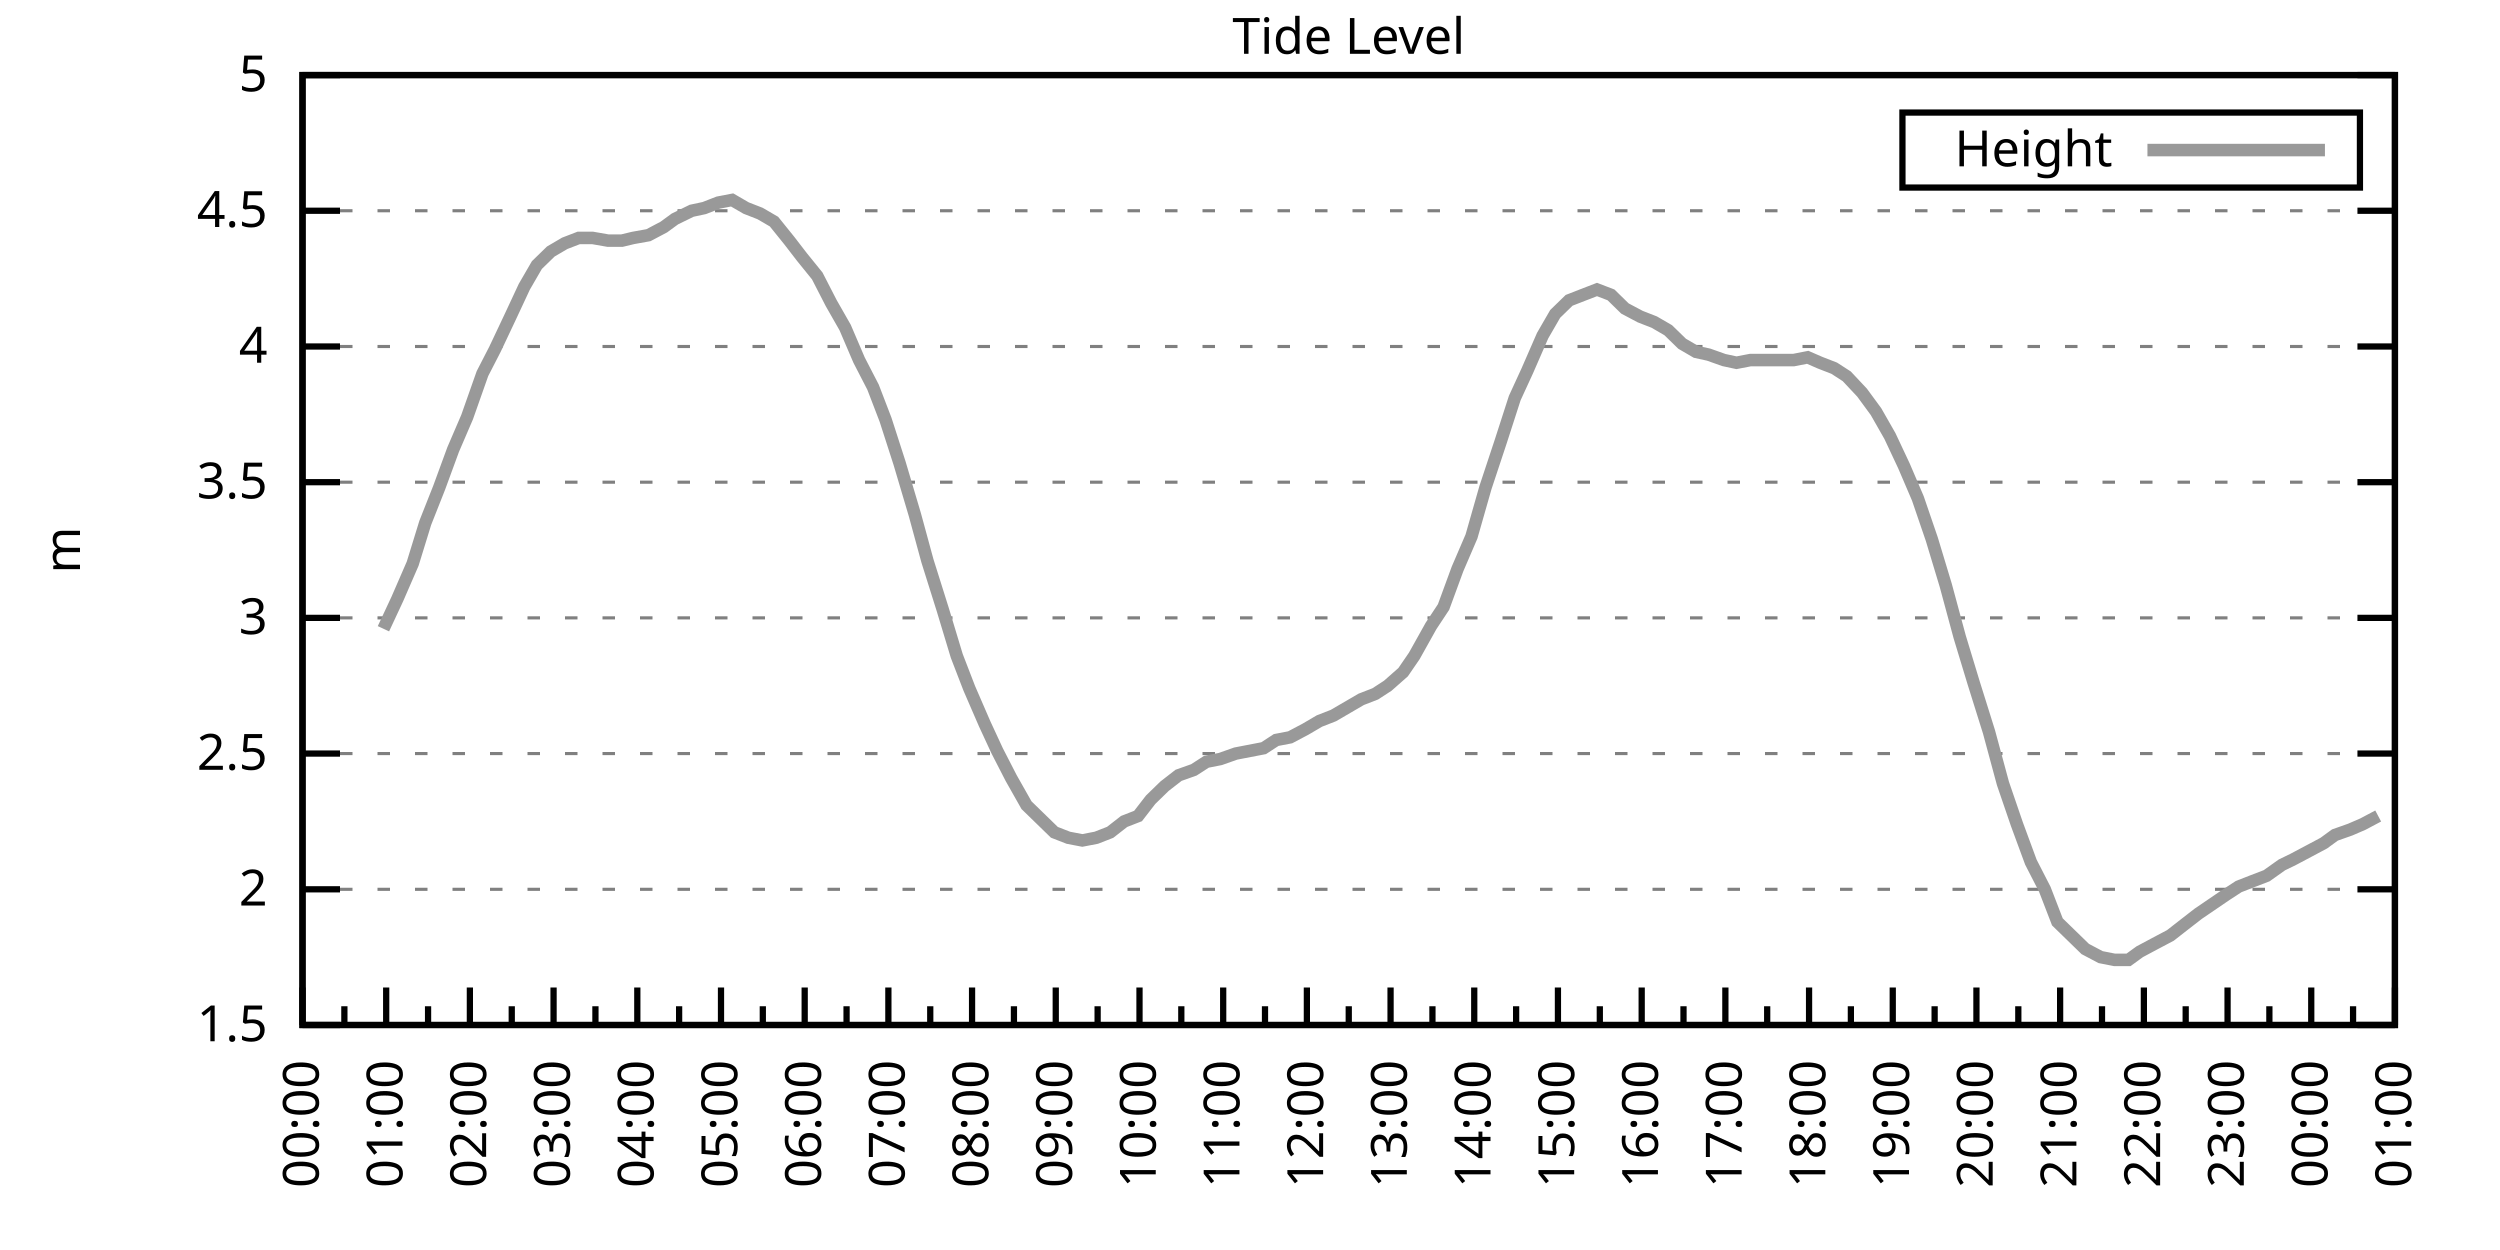
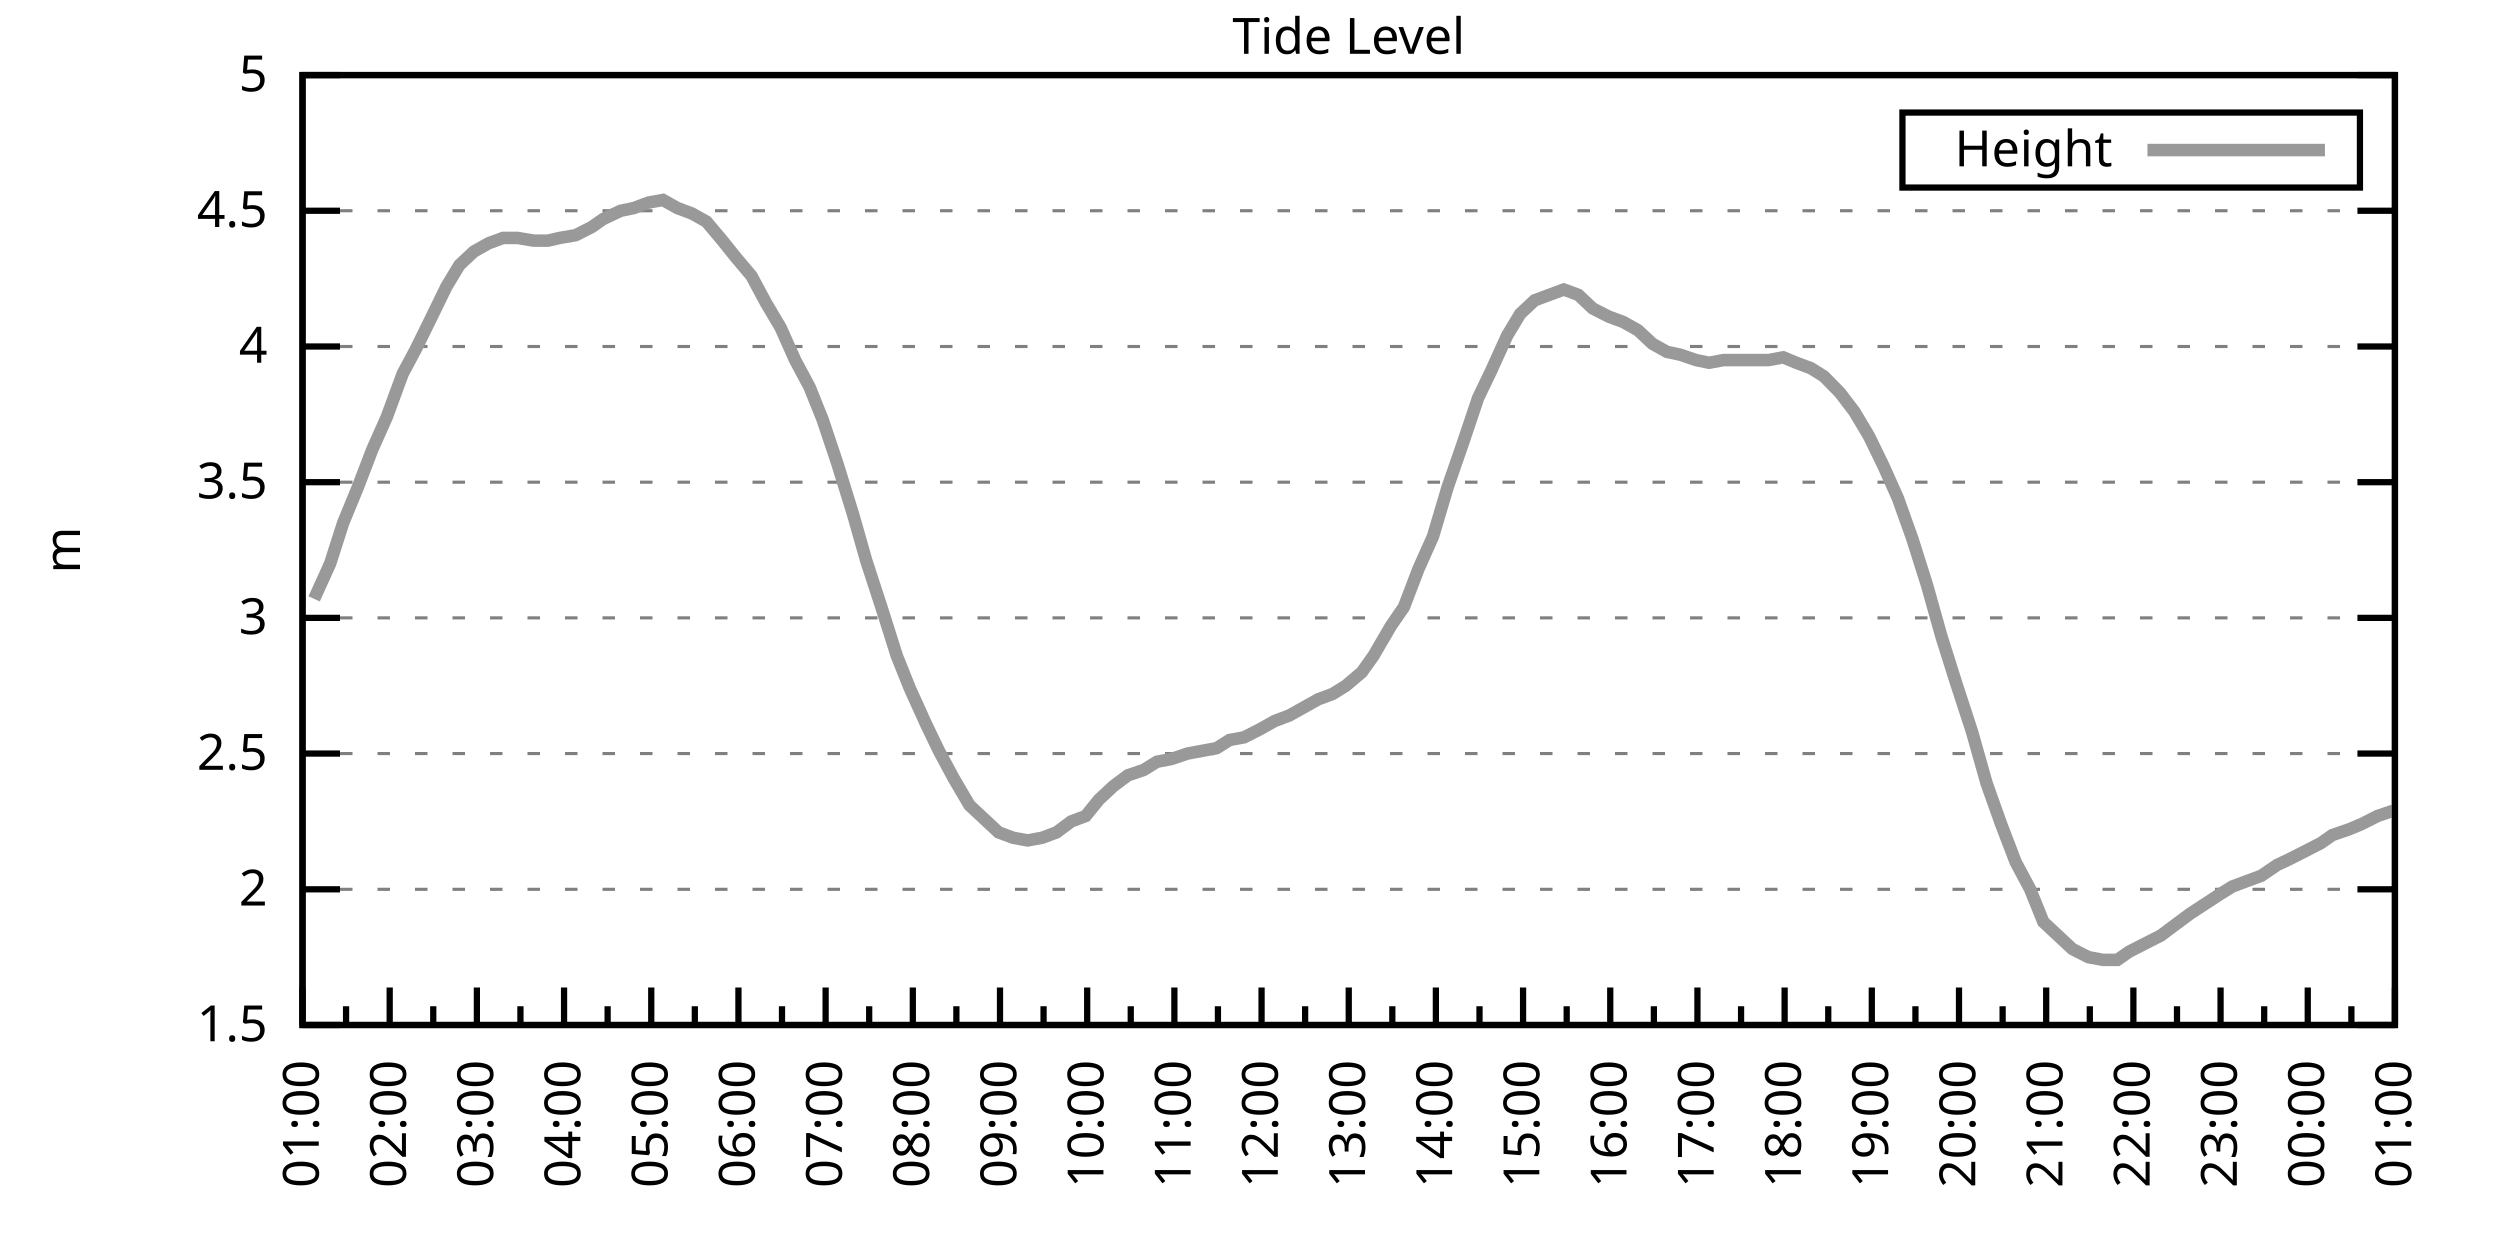
<svg xmlns="http://www.w3.org/2000/svg" xmlns:xlink="http://www.w3.org/1999/xlink" width="400" height="200" viewBox="0 0 400 200">
  <g id="gnuplot_canvas">
    <rect x="0" y="0" width="400" height="200" fill="none" />
    <defs>
      <circle id="gpDot" r="0.5" stroke-width="0.5" stroke="currentColor" />
      <path id="gpPt0" stroke-width="0.333" stroke="currentColor" d="M-1,0 h2 M0,-1 v2" />
      <path id="gpPt1" stroke-width="0.333" stroke="currentColor" d="M-1,-1 L1,1 M1,-1 L-1,1" />
      <path id="gpPt2" stroke-width="0.333" stroke="currentColor" d="M-1,0 L1,0 M0,-1 L0,1 M-1,-1 L1,1 M-1,1 L1,-1" />
      <rect id="gpPt3" stroke-width="0.333" stroke="currentColor" x="-1" y="-1" width="2" height="2" />
      <rect id="gpPt4" stroke-width="0.333" stroke="currentColor" fill="currentColor" x="-1" y="-1" width="2" height="2" />
      <circle id="gpPt5" stroke-width="0.333" stroke="currentColor" cx="0" cy="0" r="1" />
      <use xlink:href="#gpPt5" id="gpPt6" fill="currentColor" stroke="none" />
      <path id="gpPt7" stroke-width="0.333" stroke="currentColor" d="M0,-1.33 L-1.33,0.67 L1.33,0.67 z" />
      <use xlink:href="#gpPt7" id="gpPt8" fill="currentColor" stroke="none" />
      <use xlink:href="#gpPt7" id="gpPt9" stroke="currentColor" transform="rotate(180)" />
      <use xlink:href="#gpPt9" id="gpPt10" fill="currentColor" stroke="none" />
      <use xlink:href="#gpPt3" id="gpPt11" stroke="currentColor" transform="rotate(45)" />
      <use xlink:href="#gpPt11" id="gpPt12" fill="currentColor" stroke="none" />
      <path id="gpPt13" stroke-width="0.333" stroke="currentColor" d="M0,1.330 L1.265,0.411 L0.782,-1.067 L-0.782,-1.076 L-1.265,0.411 z" />
      <use xlink:href="#gpPt13" id="gpPt14" fill="currentColor" stroke="none" />
      <filter id="textbox" filterUnits="objectBoundingBox" x="0" y="0" height="1" width="1">
        <feFlood flood-color="white" flood-opacity="1" result="bgnd" />
        <feComposite in="SourceGraphic" in2="bgnd" operator="atop" />
      </filter>
      <filter id="greybox" filterUnits="objectBoundingBox" x="0" y="0" height="1" width="1">
        <feFlood flood-color="lightgrey" flood-opacity="1" result="grey" />
        <feComposite in="SourceGraphic" in2="grey" operator="atop" />
      </filter>
    </defs>
    <g fill="none" color="white" stroke="currentColor" stroke-width="1.00" stroke-linecap="butt" stroke-linejoin="miter">
</g>
    <g fill="none" color="black" stroke="currentColor" stroke-width="1.00" stroke-linecap="butt" stroke-linejoin="miter">
      <g stroke="none" shape-rendering="crispEdges">
        <polygon fill="rgb(255, 255, 255)" points="48.40,164.00 383.18,164.00 383.18,12.02 48.40,12.02 " />
      </g>
    </g>
    <g fill="none" color="black" stroke="currentColor" stroke-width="1.00" stroke-linecap="butt" stroke-linejoin="miter">
</g>
    <g fill="none" color="black" stroke="black" stroke-width="0.50" stroke-linecap="butt" stroke-linejoin="miter">
</g>
    <g fill="none" color="gray" stroke="currentColor" stroke-width="0.50" stroke-linecap="butt" stroke-linejoin="miter">
      <path stroke="gray" stroke-dasharray="2,4" class="gridline" d="M48.40,164.00 L383.19,164.00  " />
    </g>
    <g fill="none" color="gray" stroke="gray" stroke-width="1.00" stroke-linecap="butt" stroke-linejoin="miter">
</g>
    <g fill="none" color="black" stroke="currentColor" stroke-width="1.00" stroke-linecap="butt" stroke-linejoin="miter">
      <path stroke="black" d="M48.40,164.00 L54.40,164.00 M383.19,164.00 L377.19,164.00  " />
      <g transform="translate(42.80,166.60)" stroke="none" fill="black" font-family="Sans" font-size="8.00" text-anchor="end">
        <text>
          <tspan font-family="Sans"> 1.5</tspan>
        </text>
      </g>
    </g>
    <g fill="none" color="black" stroke="currentColor" stroke-width="1.00" stroke-linecap="butt" stroke-linejoin="miter">
</g>
    <g fill="none" color="black" stroke="black" stroke-width="0.50" stroke-linecap="butt" stroke-linejoin="miter">
</g>
    <g fill="none" color="gray" stroke="currentColor" stroke-width="0.50" stroke-linecap="butt" stroke-linejoin="miter">
      <path stroke="gray" stroke-dasharray="2,4" class="gridline" d="M48.40,142.29 L383.19,142.29  " />
    </g>
    <g fill="none" color="gray" stroke="gray" stroke-width="1.00" stroke-linecap="butt" stroke-linejoin="miter">
</g>
    <g fill="none" color="black" stroke="currentColor" stroke-width="1.00" stroke-linecap="butt" stroke-linejoin="miter">
      <path stroke="black" d="M48.40,142.29 L54.40,142.29 M383.19,142.29 L377.19,142.29  " />
      <g transform="translate(42.80,144.89)" stroke="none" fill="black" font-family="Sans" font-size="8.00" text-anchor="end">
        <text>
          <tspan font-family="Sans"> 2</tspan>
        </text>
      </g>
    </g>
    <g fill="none" color="black" stroke="currentColor" stroke-width="1.00" stroke-linecap="butt" stroke-linejoin="miter">
</g>
    <g fill="none" color="black" stroke="black" stroke-width="0.50" stroke-linecap="butt" stroke-linejoin="miter">
</g>
    <g fill="none" color="gray" stroke="currentColor" stroke-width="0.50" stroke-linecap="butt" stroke-linejoin="miter">
      <path stroke="gray" stroke-dasharray="2,4" class="gridline" d="M48.40,120.57 L383.19,120.57  " />
    </g>
    <g fill="none" color="gray" stroke="gray" stroke-width="1.00" stroke-linecap="butt" stroke-linejoin="miter">
</g>
    <g fill="none" color="black" stroke="currentColor" stroke-width="1.00" stroke-linecap="butt" stroke-linejoin="miter">
      <path stroke="black" d="M48.40,120.57 L54.40,120.57 M383.19,120.57 L377.19,120.57  " />
      <g transform="translate(42.80,123.17)" stroke="none" fill="black" font-family="Sans" font-size="8.00" text-anchor="end">
        <text>
          <tspan font-family="Sans"> 2.5</tspan>
        </text>
      </g>
    </g>
    <g fill="none" color="black" stroke="currentColor" stroke-width="1.00" stroke-linecap="butt" stroke-linejoin="miter">
</g>
    <g fill="none" color="black" stroke="black" stroke-width="0.50" stroke-linecap="butt" stroke-linejoin="miter">
</g>
    <g fill="none" color="gray" stroke="currentColor" stroke-width="0.50" stroke-linecap="butt" stroke-linejoin="miter">
      <path stroke="gray" stroke-dasharray="2,4" class="gridline" d="M48.40,98.86 L383.19,98.86  " />
    </g>
    <g fill="none" color="gray" stroke="gray" stroke-width="1.00" stroke-linecap="butt" stroke-linejoin="miter">
</g>
    <g fill="none" color="black" stroke="currentColor" stroke-width="1.00" stroke-linecap="butt" stroke-linejoin="miter">
      <path stroke="black" d="M48.40,98.86 L54.40,98.86 M383.19,98.86 L377.19,98.86  " />
      <g transform="translate(42.80,101.46)" stroke="none" fill="black" font-family="Sans" font-size="8.00" text-anchor="end">
        <text>
          <tspan font-family="Sans"> 3</tspan>
        </text>
      </g>
    </g>
    <g fill="none" color="black" stroke="currentColor" stroke-width="1.00" stroke-linecap="butt" stroke-linejoin="miter">
</g>
    <g fill="none" color="black" stroke="black" stroke-width="0.50" stroke-linecap="butt" stroke-linejoin="miter">
</g>
    <g fill="none" color="gray" stroke="currentColor" stroke-width="0.50" stroke-linecap="butt" stroke-linejoin="miter">
      <path stroke="gray" stroke-dasharray="2,4" class="gridline" d="M48.40,77.15 L383.19,77.15  " />
    </g>
    <g fill="none" color="gray" stroke="gray" stroke-width="1.00" stroke-linecap="butt" stroke-linejoin="miter">
</g>
    <g fill="none" color="black" stroke="currentColor" stroke-width="1.00" stroke-linecap="butt" stroke-linejoin="miter">
      <path stroke="black" d="M48.40,77.15 L54.40,77.15 M383.19,77.15 L377.19,77.15  " />
      <g transform="translate(42.80,79.75)" stroke="none" fill="black" font-family="Sans" font-size="8.00" text-anchor="end">
        <text>
          <tspan font-family="Sans"> 3.5</tspan>
        </text>
      </g>
    </g>
    <g fill="none" color="black" stroke="currentColor" stroke-width="1.00" stroke-linecap="butt" stroke-linejoin="miter">
</g>
    <g fill="none" color="black" stroke="black" stroke-width="0.50" stroke-linecap="butt" stroke-linejoin="miter">
</g>
    <g fill="none" color="gray" stroke="currentColor" stroke-width="0.50" stroke-linecap="butt" stroke-linejoin="miter">
      <path stroke="gray" stroke-dasharray="2,4" class="gridline" d="M48.40,55.44 L383.19,55.44  " />
    </g>
    <g fill="none" color="gray" stroke="gray" stroke-width="1.00" stroke-linecap="butt" stroke-linejoin="miter">
</g>
    <g fill="none" color="black" stroke="currentColor" stroke-width="1.00" stroke-linecap="butt" stroke-linejoin="miter">
      <path stroke="black" d="M48.40,55.44 L54.40,55.44 M383.19,55.44 L377.19,55.44  " />
      <g transform="translate(42.80,58.04)" stroke="none" fill="black" font-family="Sans" font-size="8.00" text-anchor="end">
        <text>
          <tspan font-family="Sans"> 4</tspan>
        </text>
      </g>
    </g>
    <g fill="none" color="black" stroke="currentColor" stroke-width="1.00" stroke-linecap="butt" stroke-linejoin="miter">
</g>
    <g fill="none" color="black" stroke="black" stroke-width="0.50" stroke-linecap="butt" stroke-linejoin="miter">
</g>
    <g fill="none" color="gray" stroke="currentColor" stroke-width="0.50" stroke-linecap="butt" stroke-linejoin="miter">
      <path stroke="gray" stroke-dasharray="2,4" class="gridline" d="M48.40,33.72 L383.19,33.72  " />
    </g>
    <g fill="none" color="gray" stroke="gray" stroke-width="1.00" stroke-linecap="butt" stroke-linejoin="miter">
</g>
    <g fill="none" color="black" stroke="currentColor" stroke-width="1.00" stroke-linecap="butt" stroke-linejoin="miter">
      <path stroke="black" d="M48.40,33.72 L54.40,33.72 M383.19,33.72 L377.19,33.72  " />
      <g transform="translate(42.80,36.32)" stroke="none" fill="black" font-family="Sans" font-size="8.00" text-anchor="end">
        <text>
          <tspan font-family="Sans"> 4.5</tspan>
        </text>
      </g>
    </g>
    <g fill="none" color="black" stroke="currentColor" stroke-width="1.00" stroke-linecap="butt" stroke-linejoin="miter">
</g>
    <g fill="none" color="black" stroke="black" stroke-width="0.50" stroke-linecap="butt" stroke-linejoin="miter">
</g>
    <g fill="none" color="gray" stroke="currentColor" stroke-width="0.50" stroke-linecap="butt" stroke-linejoin="miter">
      <path stroke="gray" stroke-dasharray="2,4" class="gridline" d="M48.40,12.01 L383.19,12.01  " />
    </g>
    <g fill="none" color="gray" stroke="gray" stroke-width="1.00" stroke-linecap="butt" stroke-linejoin="miter">
</g>
    <g fill="none" color="black" stroke="currentColor" stroke-width="1.00" stroke-linecap="butt" stroke-linejoin="miter">
      <path stroke="black" d="M48.40,12.01 L54.40,12.01 M383.19,12.01 L377.19,12.01  " />
      <g transform="translate(42.80,14.61)" stroke="none" fill="black" font-family="Sans" font-size="8.00" text-anchor="end">
        <text>
          <tspan font-family="Sans"> 5</tspan>
        </text>
      </g>
    </g>
    <g fill="none" color="black" stroke="currentColor" stroke-width="1.00" stroke-linecap="butt" stroke-linejoin="miter">
      <path stroke="black" d="M48.40,164.00 L48.40,158.00  " />
      <g transform="translate(51.00,169.60) rotate(270)" stroke="none" fill="black" font-family="Sans" font-size="8.00" text-anchor="end">
        <text>
+           <tspan font-family="Sans">01:00</tspan>
+         </text>
+       </g>
+     </g>
+     <g fill="none" color="black" stroke="currentColor" stroke-width="1.00" stroke-linecap="butt" stroke-linejoin="miter">
+       <path stroke="black" d="M55.37,164.00 L55.37,161.00 M62.35,164.00 L62.35,158.00  " />
+       <g transform="translate(64.95,169.60) rotate(270)" stroke="none" fill="black" font-family="Sans" font-size="8.00" text-anchor="end">
+         <text>
+           <tspan font-family="Sans">02:00</tspan>
+         </text>
+       </g>
+     </g>
+     <g fill="none" color="black" stroke="currentColor" stroke-width="1.00" stroke-linecap="butt" stroke-linejoin="miter">
+       <path stroke="black" d="M69.32,164.00 L69.32,161.00 M76.30,164.00 L76.30,158.00  " />
+       <g transform="translate(78.90,169.60) rotate(270)" stroke="none" fill="black" font-family="Sans" font-size="8.00" text-anchor="end">
+         <text>
+           <tspan font-family="Sans">03:00</tspan>
+         </text>
+       </g>
+     </g>
+     <g fill="none" color="black" stroke="currentColor" stroke-width="1.00" stroke-linecap="butt" stroke-linejoin="miter">
+       <path stroke="black" d="M83.27,164.00 L83.27,161.00 M90.25,164.00 L90.25,158.00  " />
+       <g transform="translate(92.85,169.60) rotate(270)" stroke="none" fill="black" font-family="Sans" font-size="8.00" text-anchor="end">
+         <text>
+           <tspan font-family="Sans">04:00</tspan>
+         </text>
+       </g>
+     </g>
+     <g fill="none" color="black" stroke="currentColor" stroke-width="1.00" stroke-linecap="butt" stroke-linejoin="miter">
+       <path stroke="black" d="M97.22,164.00 L97.22,161.00 M104.20,164.00 L104.20,158.00  " />
+       <g transform="translate(106.80,169.60) rotate(270)" stroke="none" fill="black" font-family="Sans" font-size="8.00" text-anchor="end">
+         <text>
+           <tspan font-family="Sans">05:00</tspan>
+         </text>
+       </g>
+     </g>
+     <g fill="none" color="black" stroke="currentColor" stroke-width="1.00" stroke-linecap="butt" stroke-linejoin="miter">
+       <path stroke="black" d="M111.17,164.00 L111.17,161.00 M118.15,164.00 L118.15,158.00  " />
+       <g transform="translate(120.75,169.60) rotate(270)" stroke="none" fill="black" font-family="Sans" font-size="8.00" text-anchor="end">
+         <text>
+           <tspan font-family="Sans">06:00</tspan>
+         </text>
+       </g>
+     </g>
+     <g fill="none" color="black" stroke="currentColor" stroke-width="1.00" stroke-linecap="butt" stroke-linejoin="miter">
+       <path stroke="black" d="M125.12,164.00 L125.12,161.00 M132.10,164.00 L132.10,158.00  " />
+       <g transform="translate(134.70,169.60) rotate(270)" stroke="none" fill="black" font-family="Sans" font-size="8.00" text-anchor="end">
+         <text>
+           <tspan font-family="Sans">07:00</tspan>
+         </text>
+       </g>
+     </g>
+     <g fill="none" color="black" stroke="currentColor" stroke-width="1.00" stroke-linecap="butt" stroke-linejoin="miter">
+       <path stroke="black" d="M139.07,164.00 L139.07,161.00 M146.05,164.00 L146.05,158.00  " />
+       <g transform="translate(148.65,169.60) rotate(270)" stroke="none" fill="black" font-family="Sans" font-size="8.00" text-anchor="end">
+         <text>
+           <tspan font-family="Sans">08:00</tspan>
+         </text>
+       </g>
+     </g>
+     <g fill="none" color="black" stroke="currentColor" stroke-width="1.00" stroke-linecap="butt" stroke-linejoin="miter">
+       <path stroke="black" d="M153.02,164.00 L153.02,161.00 M160.00,164.00 L160.00,158.00  " />
+       <g transform="translate(162.60,169.60) rotate(270)" stroke="none" fill="black" font-family="Sans" font-size="8.00" text-anchor="end">
+         <text>
+           <tspan font-family="Sans">09:00</tspan>
+         </text>
+       </g>
+     </g>
+     <g fill="none" color="black" stroke="currentColor" stroke-width="1.00" stroke-linecap="butt" stroke-linejoin="miter">
+       <path stroke="black" d="M166.97,164.00 L166.97,161.00 M173.95,164.00 L173.95,158.00  " />
+       <g transform="translate(176.55,169.60) rotate(270)" stroke="none" fill="black" font-family="Sans" font-size="8.00" text-anchor="end">
+         <text>
+           <tspan font-family="Sans">10:00</tspan>
+         </text>
+       </g>
+     </g>
+     <g fill="none" color="black" stroke="currentColor" stroke-width="1.00" stroke-linecap="butt" stroke-linejoin="miter">
+       <path stroke="black" d="M180.92,164.00 L180.92,161.00 M187.90,164.00 L187.90,158.00  " />
+       <g transform="translate(190.50,169.60) rotate(270)" stroke="none" fill="black" font-family="Sans" font-size="8.00" text-anchor="end">
+         <text>
+           <tspan font-family="Sans">11:00</tspan>
+         </text>
+       </g>
+     </g>
+     <g fill="none" color="black" stroke="currentColor" stroke-width="1.00" stroke-linecap="butt" stroke-linejoin="miter">
+       <path stroke="black" d="M194.87,164.00 L194.87,161.00 M201.85,164.00 L201.85,158.00  " />
+       <g transform="translate(204.45,169.60) rotate(270)" stroke="none" fill="black" font-family="Sans" font-size="8.00" text-anchor="end">
+         <text>
+           <tspan font-family="Sans">12:00</tspan>
+         </text>
+       </g>
+     </g>
+     <g fill="none" color="black" stroke="currentColor" stroke-width="1.00" stroke-linecap="butt" stroke-linejoin="miter">
+       <path stroke="black" d="M208.82,164.00 L208.82,161.00 M215.80,164.00 L215.80,158.00  " />
+       <g transform="translate(218.40,169.60) rotate(270)" stroke="none" fill="black" font-family="Sans" font-size="8.00" text-anchor="end">
+         <text>
+           <tspan font-family="Sans">13:00</tspan>
+         </text>
+       </g>
+     </g>
+     <g fill="none" color="black" stroke="currentColor" stroke-width="1.00" stroke-linecap="butt" stroke-linejoin="miter">
+       <path stroke="black" d="M222.77,164.00 L222.77,161.00 M229.74,164.00 L229.74,158.00  " />
+       <g transform="translate(232.34,169.60) rotate(270)" stroke="none" fill="black" font-family="Sans" font-size="8.00" text-anchor="end">
+         <text>
+           <tspan font-family="Sans">14:00</tspan>
+         </text>
+       </g>
+     </g>
+     <g fill="none" color="black" stroke="currentColor" stroke-width="1.00" stroke-linecap="butt" stroke-linejoin="miter">
+       <path stroke="black" d="M236.72,164.00 L236.72,161.00 M243.69,164.00 L243.69,158.00  " />
+       <g transform="translate(246.29,169.60) rotate(270)" stroke="none" fill="black" font-family="Sans" font-size="8.00" text-anchor="end">
+         <text>
+           <tspan font-family="Sans">15:00</tspan>
+         </text>
+       </g>
+     </g>
+     <g fill="none" color="black" stroke="currentColor" stroke-width="1.00" stroke-linecap="butt" stroke-linejoin="miter">
+       <path stroke="black" d="M250.67,164.00 L250.67,161.00 M257.64,164.00 L257.64,158.00  " />
+       <g transform="translate(260.24,169.60) rotate(270)" stroke="none" fill="black" font-family="Sans" font-size="8.00" text-anchor="end">
+         <text>
+           <tspan font-family="Sans">16:00</tspan>
+         </text>
+       </g>
+     </g>
+     <g fill="none" color="black" stroke="currentColor" stroke-width="1.00" stroke-linecap="butt" stroke-linejoin="miter">
+       <path stroke="black" d="M264.62,164.00 L264.62,161.00 M271.59,164.00 L271.59,158.00  " />
+       <g transform="translate(274.19,169.60) rotate(270)" stroke="none" fill="black" font-family="Sans" font-size="8.00" text-anchor="end">
+         <text>
+           <tspan font-family="Sans">17:00</tspan>
+         </text>
+       </g>
+     </g>
+     <g fill="none" color="black" stroke="currentColor" stroke-width="1.00" stroke-linecap="butt" stroke-linejoin="miter">
+       <path stroke="black" d="M278.57,164.00 L278.57,161.00 M285.54,164.00 L285.54,158.00  " />
+       <g transform="translate(288.14,169.60) rotate(270)" stroke="none" fill="black" font-family="Sans" font-size="8.00" text-anchor="end">
+         <text>
+           <tspan font-family="Sans">18:00</tspan>
+         </text>
+       </g>
+     </g>
+     <g fill="none" color="black" stroke="currentColor" stroke-width="1.00" stroke-linecap="butt" stroke-linejoin="miter">
+       <path stroke="black" d="M292.52,164.00 L292.52,161.00 M299.49,164.00 L299.49,158.00  " />
+       <g transform="translate(302.09,169.60) rotate(270)" stroke="none" fill="black" font-family="Sans" font-size="8.00" text-anchor="end">
+         <text>
+           <tspan font-family="Sans">19:00</tspan>
+         </text>
+       </g>
+     </g>
+     <g fill="none" color="black" stroke="currentColor" stroke-width="1.00" stroke-linecap="butt" stroke-linejoin="miter">
+       <path stroke="black" d="M306.47,164.00 L306.47,161.00 M313.44,164.00 L313.44,158.00  " />
+       <g transform="translate(316.04,169.60) rotate(270)" stroke="none" fill="black" font-family="Sans" font-size="8.00" text-anchor="end">
+         <text>
+           <tspan font-family="Sans">20:00</tspan>
+         </text>
+       </g>
+     </g>
+     <g fill="none" color="black" stroke="currentColor" stroke-width="1.00" stroke-linecap="butt" stroke-linejoin="miter">
+       <path stroke="black" d="M320.42,164.00 L320.42,161.00 M327.39,164.00 L327.39,158.00  " />
+       <g transform="translate(329.99,169.60) rotate(270)" stroke="none" fill="black" font-family="Sans" font-size="8.00" text-anchor="end">
+         <text>
+           <tspan font-family="Sans">21:00</tspan>
+         </text>
+       </g>
+     </g>
+     <g fill="none" color="black" stroke="currentColor" stroke-width="1.00" stroke-linecap="butt" stroke-linejoin="miter">
+       <path stroke="black" d="M334.37,164.00 L334.37,161.00 M341.34,164.00 L341.34,158.00  " />
+       <g transform="translate(343.94,169.60) rotate(270)" stroke="none" fill="black" font-family="Sans" font-size="8.00" text-anchor="end">
+         <text>
+           <tspan font-family="Sans">22:00</tspan>
+         </text>
+       </g>
+     </g>
+     <g fill="none" color="black" stroke="currentColor" stroke-width="1.00" stroke-linecap="butt" stroke-linejoin="miter">
+       <path stroke="black" d="M348.32,164.00 L348.32,161.00 M355.29,164.00 L355.29,158.00  " />
+       <g transform="translate(357.89,169.60) rotate(270)" stroke="none" fill="black" font-family="Sans" font-size="8.00" text-anchor="end">
+         <text>
+           <tspan font-family="Sans">23:00</tspan>
+         </text>
+       </g>
+     </g>
+     <g fill="none" color="black" stroke="currentColor" stroke-width="1.00" stroke-linecap="butt" stroke-linejoin="miter">
+       <path stroke="black" d="M362.27,164.00 L362.27,161.00 M369.24,164.00 L369.24,158.00  " />
+       <g transform="translate(371.84,169.60) rotate(270)" stroke="none" fill="black" font-family="Sans" font-size="8.00" text-anchor="end">
+         <text>
          <tspan font-family="Sans">00:00</tspan>
        </text>
      </g>
    </g>
    <g fill="none" color="black" stroke="currentColor" stroke-width="1.00" stroke-linecap="butt" stroke-linejoin="miter">
-       <path stroke="black" d="M55.10,164.00 L55.10,161.00 M61.79,164.00 L61.79,158.00  " />
-       <g transform="translate(64.39,169.60) rotate(270)" stroke="none" fill="black" font-family="Sans" font-size="8.00" text-anchor="end">
-         <text>
-           <tspan font-family="Sans">01:00</tspan>
-         </text>
-       </g>
-     </g>
-     <g fill="none" color="black" stroke="currentColor" stroke-width="1.00" stroke-linecap="butt" stroke-linejoin="miter">
-       <path stroke="black" d="M68.49,164.00 L68.49,161.00 M75.18,164.00 L75.18,158.00  " />
-       <g transform="translate(77.78,169.60) rotate(270)" stroke="none" fill="black" font-family="Sans" font-size="8.00" text-anchor="end">
-         <text>
-           <tspan font-family="Sans">02:00</tspan>
-         </text>
-       </g>
-     </g>
-     <g fill="none" color="black" stroke="currentColor" stroke-width="1.00" stroke-linecap="butt" stroke-linejoin="miter">
-       <path stroke="black" d="M81.88,164.00 L81.88,161.00 M88.57,164.00 L88.57,158.00  " />
-       <g transform="translate(91.17,169.60) rotate(270)" stroke="none" fill="black" font-family="Sans" font-size="8.00" text-anchor="end">
-         <text>
-           <tspan font-family="Sans">03:00</tspan>
-         </text>
-       </g>
-     </g>
-     <g fill="none" color="black" stroke="currentColor" stroke-width="1.00" stroke-linecap="butt" stroke-linejoin="miter">
-       <path stroke="black" d="M95.27,164.00 L95.27,161.00 M101.97,164.00 L101.97,158.00  " />
-       <g transform="translate(104.57,169.60) rotate(270)" stroke="none" fill="black" font-family="Sans" font-size="8.00" text-anchor="end">
-         <text>
-           <tspan font-family="Sans">04:00</tspan>
-         </text>
-       </g>
-     </g>
-     <g fill="none" color="black" stroke="currentColor" stroke-width="1.00" stroke-linecap="butt" stroke-linejoin="miter">
-       <path stroke="black" d="M108.66,164.00 L108.66,161.00 M115.36,164.00 L115.36,158.00  " />
-       <g transform="translate(117.96,169.60) rotate(270)" stroke="none" fill="black" font-family="Sans" font-size="8.00" text-anchor="end">
-         <text>
-           <tspan font-family="Sans">05:00</tspan>
-         </text>
-       </g>
-     </g>
-     <g fill="none" color="black" stroke="currentColor" stroke-width="1.00" stroke-linecap="butt" stroke-linejoin="miter">
-       <path stroke="black" d="M122.05,164.00 L122.05,161.00 M128.75,164.00 L128.75,158.00  " />
-       <g transform="translate(131.35,169.60) rotate(270)" stroke="none" fill="black" font-family="Sans" font-size="8.00" text-anchor="end">
-         <text>
-           <tspan font-family="Sans">06:00</tspan>
-         </text>
-       </g>
-     </g>
-     <g fill="none" color="black" stroke="currentColor" stroke-width="1.00" stroke-linecap="butt" stroke-linejoin="miter">
-       <path stroke="black" d="M135.45,164.00 L135.45,161.00 M142.14,164.00 L142.14,158.00  " />
-       <g transform="translate(144.74,169.60) rotate(270)" stroke="none" fill="black" font-family="Sans" font-size="8.00" text-anchor="end">
-         <text>
-           <tspan font-family="Sans">07:00</tspan>
-         </text>
-       </g>
-     </g>
-     <g fill="none" color="black" stroke="currentColor" stroke-width="1.00" stroke-linecap="butt" stroke-linejoin="miter">
-       <path stroke="black" d="M148.84,164.00 L148.84,161.00 M155.53,164.00 L155.53,158.00  " />
-       <g transform="translate(158.13,169.60) rotate(270)" stroke="none" fill="black" font-family="Sans" font-size="8.00" text-anchor="end">
-         <text>
-           <tspan font-family="Sans">08:00</tspan>
-         </text>
-       </g>
-     </g>
-     <g fill="none" color="black" stroke="currentColor" stroke-width="1.00" stroke-linecap="butt" stroke-linejoin="miter">
-       <path stroke="black" d="M162.23,164.00 L162.23,161.00 M168.92,164.00 L168.92,158.00  " />
-       <g transform="translate(171.52,169.60) rotate(270)" stroke="none" fill="black" font-family="Sans" font-size="8.00" text-anchor="end">
-         <text>
-           <tspan font-family="Sans">09:00</tspan>
-         </text>
-       </g>
-     </g>
-     <g fill="none" color="black" stroke="currentColor" stroke-width="1.00" stroke-linecap="butt" stroke-linejoin="miter">
-       <path stroke="black" d="M175.62,164.00 L175.62,161.00 M182.32,164.00 L182.32,158.00  " />
-       <g transform="translate(184.92,169.60) rotate(270)" stroke="none" fill="black" font-family="Sans" font-size="8.00" text-anchor="end">
-         <text>
-           <tspan font-family="Sans">10:00</tspan>
-         </text>
-       </g>
-     </g>
-     <g fill="none" color="black" stroke="currentColor" stroke-width="1.00" stroke-linecap="butt" stroke-linejoin="miter">
-       <path stroke="black" d="M189.01,164.00 L189.01,161.00 M195.71,164.00 L195.71,158.00  " />
-       <g transform="translate(198.31,169.60) rotate(270)" stroke="none" fill="black" font-family="Sans" font-size="8.00" text-anchor="end">
-         <text>
-           <tspan font-family="Sans">11:00</tspan>
-         </text>
-       </g>
-     </g>
-     <g fill="none" color="black" stroke="currentColor" stroke-width="1.00" stroke-linecap="butt" stroke-linejoin="miter">
-       <path stroke="black" d="M202.40,164.00 L202.40,161.00 M209.10,164.00 L209.10,158.00  " />
-       <g transform="translate(211.70,169.60) rotate(270)" stroke="none" fill="black" font-family="Sans" font-size="8.00" text-anchor="end">
-         <text>
-           <tspan font-family="Sans">12:00</tspan>
-         </text>
-       </g>
-     </g>
-     <g fill="none" color="black" stroke="currentColor" stroke-width="1.00" stroke-linecap="butt" stroke-linejoin="miter">
-       <path stroke="black" d="M215.80,164.00 L215.80,161.00 M222.49,164.00 L222.49,158.00  " />
-       <g transform="translate(225.09,169.60) rotate(270)" stroke="none" fill="black" font-family="Sans" font-size="8.00" text-anchor="end">
-         <text>
-           <tspan font-family="Sans">13:00</tspan>
-         </text>
-       </g>
-     </g>
-     <g fill="none" color="black" stroke="currentColor" stroke-width="1.00" stroke-linecap="butt" stroke-linejoin="miter">
-       <path stroke="black" d="M229.19,164.00 L229.19,161.00 M235.88,164.00 L235.88,158.00  " />
-       <g transform="translate(238.48,169.60) rotate(270)" stroke="none" fill="black" font-family="Sans" font-size="8.00" text-anchor="end">
-         <text>
-           <tspan font-family="Sans">14:00</tspan>
-         </text>
-       </g>
-     </g>
-     <g fill="none" color="black" stroke="currentColor" stroke-width="1.00" stroke-linecap="butt" stroke-linejoin="miter">
-       <path stroke="black" d="M242.58,164.00 L242.58,161.00 M249.27,164.00 L249.27,158.00  " />
-       <g transform="translate(251.87,169.60) rotate(270)" stroke="none" fill="black" font-family="Sans" font-size="8.00" text-anchor="end">
-         <text>
-           <tspan font-family="Sans">15:00</tspan>
-         </text>
-       </g>
-     </g>
-     <g fill="none" color="black" stroke="currentColor" stroke-width="1.00" stroke-linecap="butt" stroke-linejoin="miter">
-       <path stroke="black" d="M255.97,164.00 L255.97,161.00 M262.67,164.00 L262.67,158.00  " />
-       <g transform="translate(265.27,169.60) rotate(270)" stroke="none" fill="black" font-family="Sans" font-size="8.00" text-anchor="end">
-         <text>
-           <tspan font-family="Sans">16:00</tspan>
-         </text>
-       </g>
-     </g>
-     <g fill="none" color="black" stroke="currentColor" stroke-width="1.00" stroke-linecap="butt" stroke-linejoin="miter">
-       <path stroke="black" d="M269.36,164.00 L269.36,161.00 M276.06,164.00 L276.06,158.00  " />
-       <g transform="translate(278.66,169.60) rotate(270)" stroke="none" fill="black" font-family="Sans" font-size="8.00" text-anchor="end">
-         <text>
-           <tspan font-family="Sans">17:00</tspan>
-         </text>
-       </g>
-     </g>
-     <g fill="none" color="black" stroke="currentColor" stroke-width="1.00" stroke-linecap="butt" stroke-linejoin="miter">
-       <path stroke="black" d="M282.75,164.00 L282.75,161.00 M289.45,164.00 L289.45,158.00  " />
-       <g transform="translate(292.05,169.60) rotate(270)" stroke="none" fill="black" font-family="Sans" font-size="8.00" text-anchor="end">
-         <text>
-           <tspan font-family="Sans">18:00</tspan>
-         </text>
-       </g>
-     </g>
-     <g fill="none" color="black" stroke="currentColor" stroke-width="1.00" stroke-linecap="butt" stroke-linejoin="miter">
-       <path stroke="black" d="M296.14,164.00 L296.14,161.00 M302.84,164.00 L302.84,158.00  " />
-       <g transform="translate(305.44,169.60) rotate(270)" stroke="none" fill="black" font-family="Sans" font-size="8.00" text-anchor="end">
-         <text>
-           <tspan font-family="Sans">19:00</tspan>
-         </text>
-       </g>
-     </g>
-     <g fill="none" color="black" stroke="currentColor" stroke-width="1.00" stroke-linecap="butt" stroke-linejoin="miter">
-       <path stroke="black" d="M309.54,164.00 L309.54,161.00 M316.23,164.00 L316.23,158.00  " />
-       <g transform="translate(318.83,169.60) rotate(270)" stroke="none" fill="black" font-family="Sans" font-size="8.00" text-anchor="end">
-         <text>
-           <tspan font-family="Sans">20:00</tspan>
-         </text>
-       </g>
-     </g>
-     <g fill="none" color="black" stroke="currentColor" stroke-width="1.00" stroke-linecap="butt" stroke-linejoin="miter">
-       <path stroke="black" d="M322.93,164.00 L322.93,161.00 M329.62,164.00 L329.62,158.00  " />
-       <g transform="translate(332.22,169.60) rotate(270)" stroke="none" fill="black" font-family="Sans" font-size="8.00" text-anchor="end">
-         <text>
-           <tspan font-family="Sans">21:00</tspan>
-         </text>
-       </g>
-     </g>
-     <g fill="none" color="black" stroke="currentColor" stroke-width="1.00" stroke-linecap="butt" stroke-linejoin="miter">
-       <path stroke="black" d="M336.32,164.00 L336.32,161.00 M343.02,164.00 L343.02,158.00  " />
-       <g transform="translate(345.62,169.60) rotate(270)" stroke="none" fill="black" font-family="Sans" font-size="8.00" text-anchor="end">
-         <text>
-           <tspan font-family="Sans">22:00</tspan>
-         </text>
-       </g>
-     </g>
-     <g fill="none" color="black" stroke="currentColor" stroke-width="1.00" stroke-linecap="butt" stroke-linejoin="miter">
-       <path stroke="black" d="M349.71,164.00 L349.71,161.00 M356.41,164.00 L356.41,158.00  " />
-       <g transform="translate(359.01,169.60) rotate(270)" stroke="none" fill="black" font-family="Sans" font-size="8.00" text-anchor="end">
-         <text>
-           <tspan font-family="Sans">23:00</tspan>
-         </text>
-       </g>
-     </g>
-     <g fill="none" color="black" stroke="currentColor" stroke-width="1.00" stroke-linecap="butt" stroke-linejoin="miter">
-       <path stroke="black" d="M363.10,164.00 L363.10,161.00 M369.80,164.00 L369.80,158.00  " />
-       <g transform="translate(372.40,169.60) rotate(270)" stroke="none" fill="black" font-family="Sans" font-size="8.00" text-anchor="end">
-         <text>
-           <tspan font-family="Sans">00:00</tspan>
-         </text>
-       </g>
-     </g>
-     <g fill="none" color="black" stroke="currentColor" stroke-width="1.00" stroke-linecap="butt" stroke-linejoin="miter">
-       <path stroke="black" d="M376.49,164.00 L376.49,161.00 M383.19,164.00 L383.19,158.00  " />
+       <path stroke="black" d="M376.22,164.00 L376.22,161.00 M383.19,164.00 L383.19,158.00  " />
      <g transform="translate(385.79,169.60) rotate(270)" stroke="none" fill="black" font-family="Sans" font-size="8.00" text-anchor="end">
        <text>
          <tspan font-family="Sans">01:00</tspan>
        </text>
      </g>
    </g>
    <g fill="none" color="black" stroke="currentColor" stroke-width="1.00" stroke-linecap="butt" stroke-linejoin="miter">
</g>
    <g fill="none" color="black" stroke="currentColor" stroke-width="1.00" stroke-linecap="butt" stroke-linejoin="miter">
      <path stroke="black" d="M48.40,12.01 L48.40,164.00 L383.19,164.00 L383.19,12.01 L48.40,12.01 Z  " />
    </g>
    <g fill="none" color="black" stroke="currentColor" stroke-width="1.00" stroke-linecap="butt" stroke-linejoin="miter">
      <g transform="translate(12.80,88.01) rotate(270)" stroke="none" fill="black" font-family="Sans" font-size="8.00" text-anchor="middle">
        <text>
          <tspan font-family="Sans">m</tspan>
        </text>
      </g>
    </g>
    <g fill="none" color="black" stroke="currentColor" stroke-width="1.00" stroke-linecap="butt" stroke-linejoin="miter">
</g>
    <g fill="none" color="black" stroke="currentColor" stroke-width="1.00" stroke-linecap="butt" stroke-linejoin="miter">
      <path stroke="black" d="M304.39,30.01 L304.39,18.01 L377.59,18.01 L377.59,30.01 L304.39,30.01 Z  " />
    </g>
    <g id="Tide_level_plot_1">
      <g fill="none" color="white" stroke="black" stroke-width="2.00" stroke-linecap="butt" stroke-linejoin="miter">
</g>
      <g fill="none" color="black" stroke="currentColor" stroke-width="2.00" stroke-linecap="butt" stroke-linejoin="miter">
        <g transform="translate(337.99,26.61)" stroke="none" fill="black" font-family="Sans" font-size="8.00" text-anchor="end">
          <text>
            <tspan font-family="Sans">Height</tspan>
          </text>
        </g>
      </g>
      <g fill="none" color="black" stroke="currentColor" stroke-width="2.00" stroke-linecap="butt" stroke-linejoin="miter">
-         <path stroke="rgb(153, 153, 153)" d="M343.59,24.01 L371.99,24.01 M61.35,100.60 L63.58,95.82 L66.03,90.18 L68.04,83.66 L70.27,78.02 L72.50,71.94   L74.74,66.73 L77.19,59.78 L79.20,55.87 L81.66,50.66 L83.89,45.88 L85.90,42.41 L88.13,40.24 L90.36,38.93   L92.59,38.07 L94.82,38.07 L97.28,38.50 L99.51,38.50 L101.30,38.07 L103.75,37.63 L106.21,36.33 L107.99,35.03   L110.67,33.72 L112.68,33.29 L114.91,32.42 L117.14,31.99 L119.38,33.29 L121.61,34.16 L123.84,35.46 L126.29,38.50   L128.30,41.11 L130.76,44.15 L132.99,48.49 L135.22,52.40 L137.45,57.61 L139.69,61.95 L141.69,67.16 L143.93,74.11   L146.38,82.36 L148.39,89.74 L150.85,97.56 L153.08,104.94 L155.09,110.15 L157.54,115.80 L159.55,120.14 L161.78,124.48   L164.24,128.83 L166.47,131.00 L168.70,133.17 L170.93,134.04 L173.17,134.47 L175.40,134.04 L177.63,133.17 L179.86,131.43   L182.09,130.56 L184.10,127.96 L186.33,125.79 L188.57,124.05 L191.02,123.18 L193.03,121.88 L195.26,121.44 L197.72,120.57   L199.95,120.14 L202.18,119.71 L204.19,118.40 L206.42,117.97 L208.88,116.67 L211.11,115.36 L213.34,114.49 L215.57,113.19   L217.80,111.89 L220.04,111.02 L222.04,109.72 L224.50,107.55 L226.29,104.94 L228.96,100.16 L230.97,97.12 L233.20,91.04   L235.44,85.83 L237.67,78.02 L240.12,70.63 L242.36,63.69 L244.36,59.34 L246.82,53.70 L248.83,50.22 L251.06,48.05   L253.29,47.18 L255.52,46.32 L257.76,47.18 L259.99,49.36 L262.44,50.66 L264.67,51.53 L266.91,52.83 L269.14,55.00   L271.37,56.30 L273.38,56.74 L275.83,57.61 L277.84,58.04 L280.07,57.61 L282.31,57.61 L284.54,57.61 L286.99,57.61   L289.23,57.17 L291.23,58.04 L293.47,58.91 L295.48,60.21 L297.93,62.82 L300.16,65.86 L302.39,69.77 L304.63,74.54   L306.86,79.75 L309.09,86.27 L311.32,93.65 L313.55,101.90 L315.79,109.28 L318.24,117.10 L320.47,125.35 L322.70,131.86   L324.94,137.94 L327.17,142.29 L329.18,147.50 L331.41,149.67 L333.64,151.84 L336.10,153.14 L338.33,153.58 L340.56,153.58   L342.35,152.28 L344.80,150.97 L347.26,149.67 L349.49,147.93 L351.72,146.20 L356.18,143.16 L358.19,141.85 L360.42,140.98   L362.66,140.12 L365.11,138.38 L366.90,137.51 L369.35,136.21 L371.81,134.90 L373.59,133.60 L376.05,132.73 L378.06,131.86   L380.51,130.56  " />
+         <path stroke="rgb(153, 153, 153)" d="M343.59,24.01 L371.99,24.01 M50.26,95.82 L52.82,90.18 L54.91,83.66 L57.23,78.02 L59.56,71.94 L61.88,66.73   L64.44,59.78 L66.53,55.87 L69.09,50.66 L71.42,45.88 L73.51,42.41 L75.83,40.24 L78.16,38.93 L80.48,38.07   L82.81,38.07 L85.37,38.50 L87.69,38.50 L89.55,38.07 L92.11,37.63 L94.67,36.33 L96.53,35.03 L99.32,33.72   L101.41,33.29 L103.73,32.42 L106.06,31.99 L108.38,33.29 L110.71,34.16 L113.03,35.46 L115.59,38.50 L117.68,41.11   L120.24,44.15 L122.57,48.49 L124.89,52.40 L127.22,57.61 L129.54,61.95 L131.63,67.16 L133.96,74.11 L136.51,82.36   L138.61,89.74 L141.16,97.56 L143.49,104.94 L145.58,110.15 L148.14,115.80 L150.23,120.14 L152.56,124.48 L155.11,128.83   L157.44,131.00 L159.76,133.17 L162.09,134.04 L164.41,134.47 L166.74,134.04 L169.06,133.17 L171.39,131.43 L173.71,130.56   L175.81,127.96 L178.13,125.79 L180.46,124.05 L183.01,123.18 L185.11,121.88 L187.43,121.44 L189.99,120.57 L192.31,120.14   L194.64,119.71 L196.73,118.40 L199.06,117.97 L201.61,116.67 L203.94,115.36 L206.26,114.49 L208.59,113.19 L210.91,111.89   L213.24,111.02 L215.33,109.72 L217.89,107.55 L219.75,104.94 L222.54,100.16 L224.63,97.12 L226.95,91.04 L229.28,85.83   L231.60,78.02 L234.16,70.63 L236.49,63.69 L238.58,59.34 L241.14,53.70 L243.23,50.22 L245.55,48.05 L247.88,47.18   L250.20,46.32 L252.53,47.18 L254.85,49.36 L257.41,50.66 L259.74,51.53 L262.06,52.83 L264.39,55.00 L266.71,56.30   L268.80,56.74 L271.36,57.61 L273.45,58.04 L275.78,57.61 L278.10,57.61 L280.43,57.61 L282.99,57.61 L285.31,57.17   L287.40,58.04 L289.73,58.91 L291.82,60.21 L294.38,62.82 L296.70,65.86 L299.03,69.77 L301.35,74.54 L303.68,79.75   L306.00,86.27 L308.33,93.65 L310.65,101.90 L312.98,109.28 L315.53,117.10 L317.86,125.35 L320.18,131.86 L322.51,137.94   L324.83,142.29 L326.93,147.50 L329.25,149.67 L331.58,151.84 L334.13,153.14 L336.46,153.58 L338.78,153.58 L340.64,152.28   L343.20,150.97 L345.76,149.67 L348.08,147.93 L350.41,146.20 L355.06,143.16 L357.15,141.85 L359.48,140.98 L361.80,140.12   L364.36,138.38 L366.22,137.51 L368.78,136.21 L371.33,134.90 L373.19,133.60 L375.75,132.73 L377.84,131.86 L380.40,130.56   L382.96,129.69  " />
      </g>
    </g>
    <g fill="none" color="black" stroke="currentColor" stroke-width="2.00" stroke-linecap="butt" stroke-linejoin="miter">
</g>
    <g fill="none" color="black" stroke="black" stroke-width="1.00" stroke-linecap="butt" stroke-linejoin="miter">
</g>
    <g fill="none" color="black" stroke="currentColor" stroke-width="1.00" stroke-linecap="butt" stroke-linejoin="miter">
      <path stroke="black" d="M48.40,12.01 L48.40,164.00 L383.19,164.00 L383.19,12.01 L48.40,12.01 Z  " />
    </g>
    <g fill="none" color="black" stroke="currentColor" stroke-width="1.00" stroke-linecap="butt" stroke-linejoin="miter">
      <g transform="translate(215.79,8.61)" stroke="none" fill="black" font-family="Sans" font-size="8.00" text-anchor="middle">
        <text>
          <tspan font-family="Sans">Tide Level</tspan>
        </text>
      </g>
    </g>
    <g fill="none" color="black" stroke="currentColor" stroke-width="1.00" stroke-linecap="butt" stroke-linejoin="miter">
</g>
  </g>
</svg>
